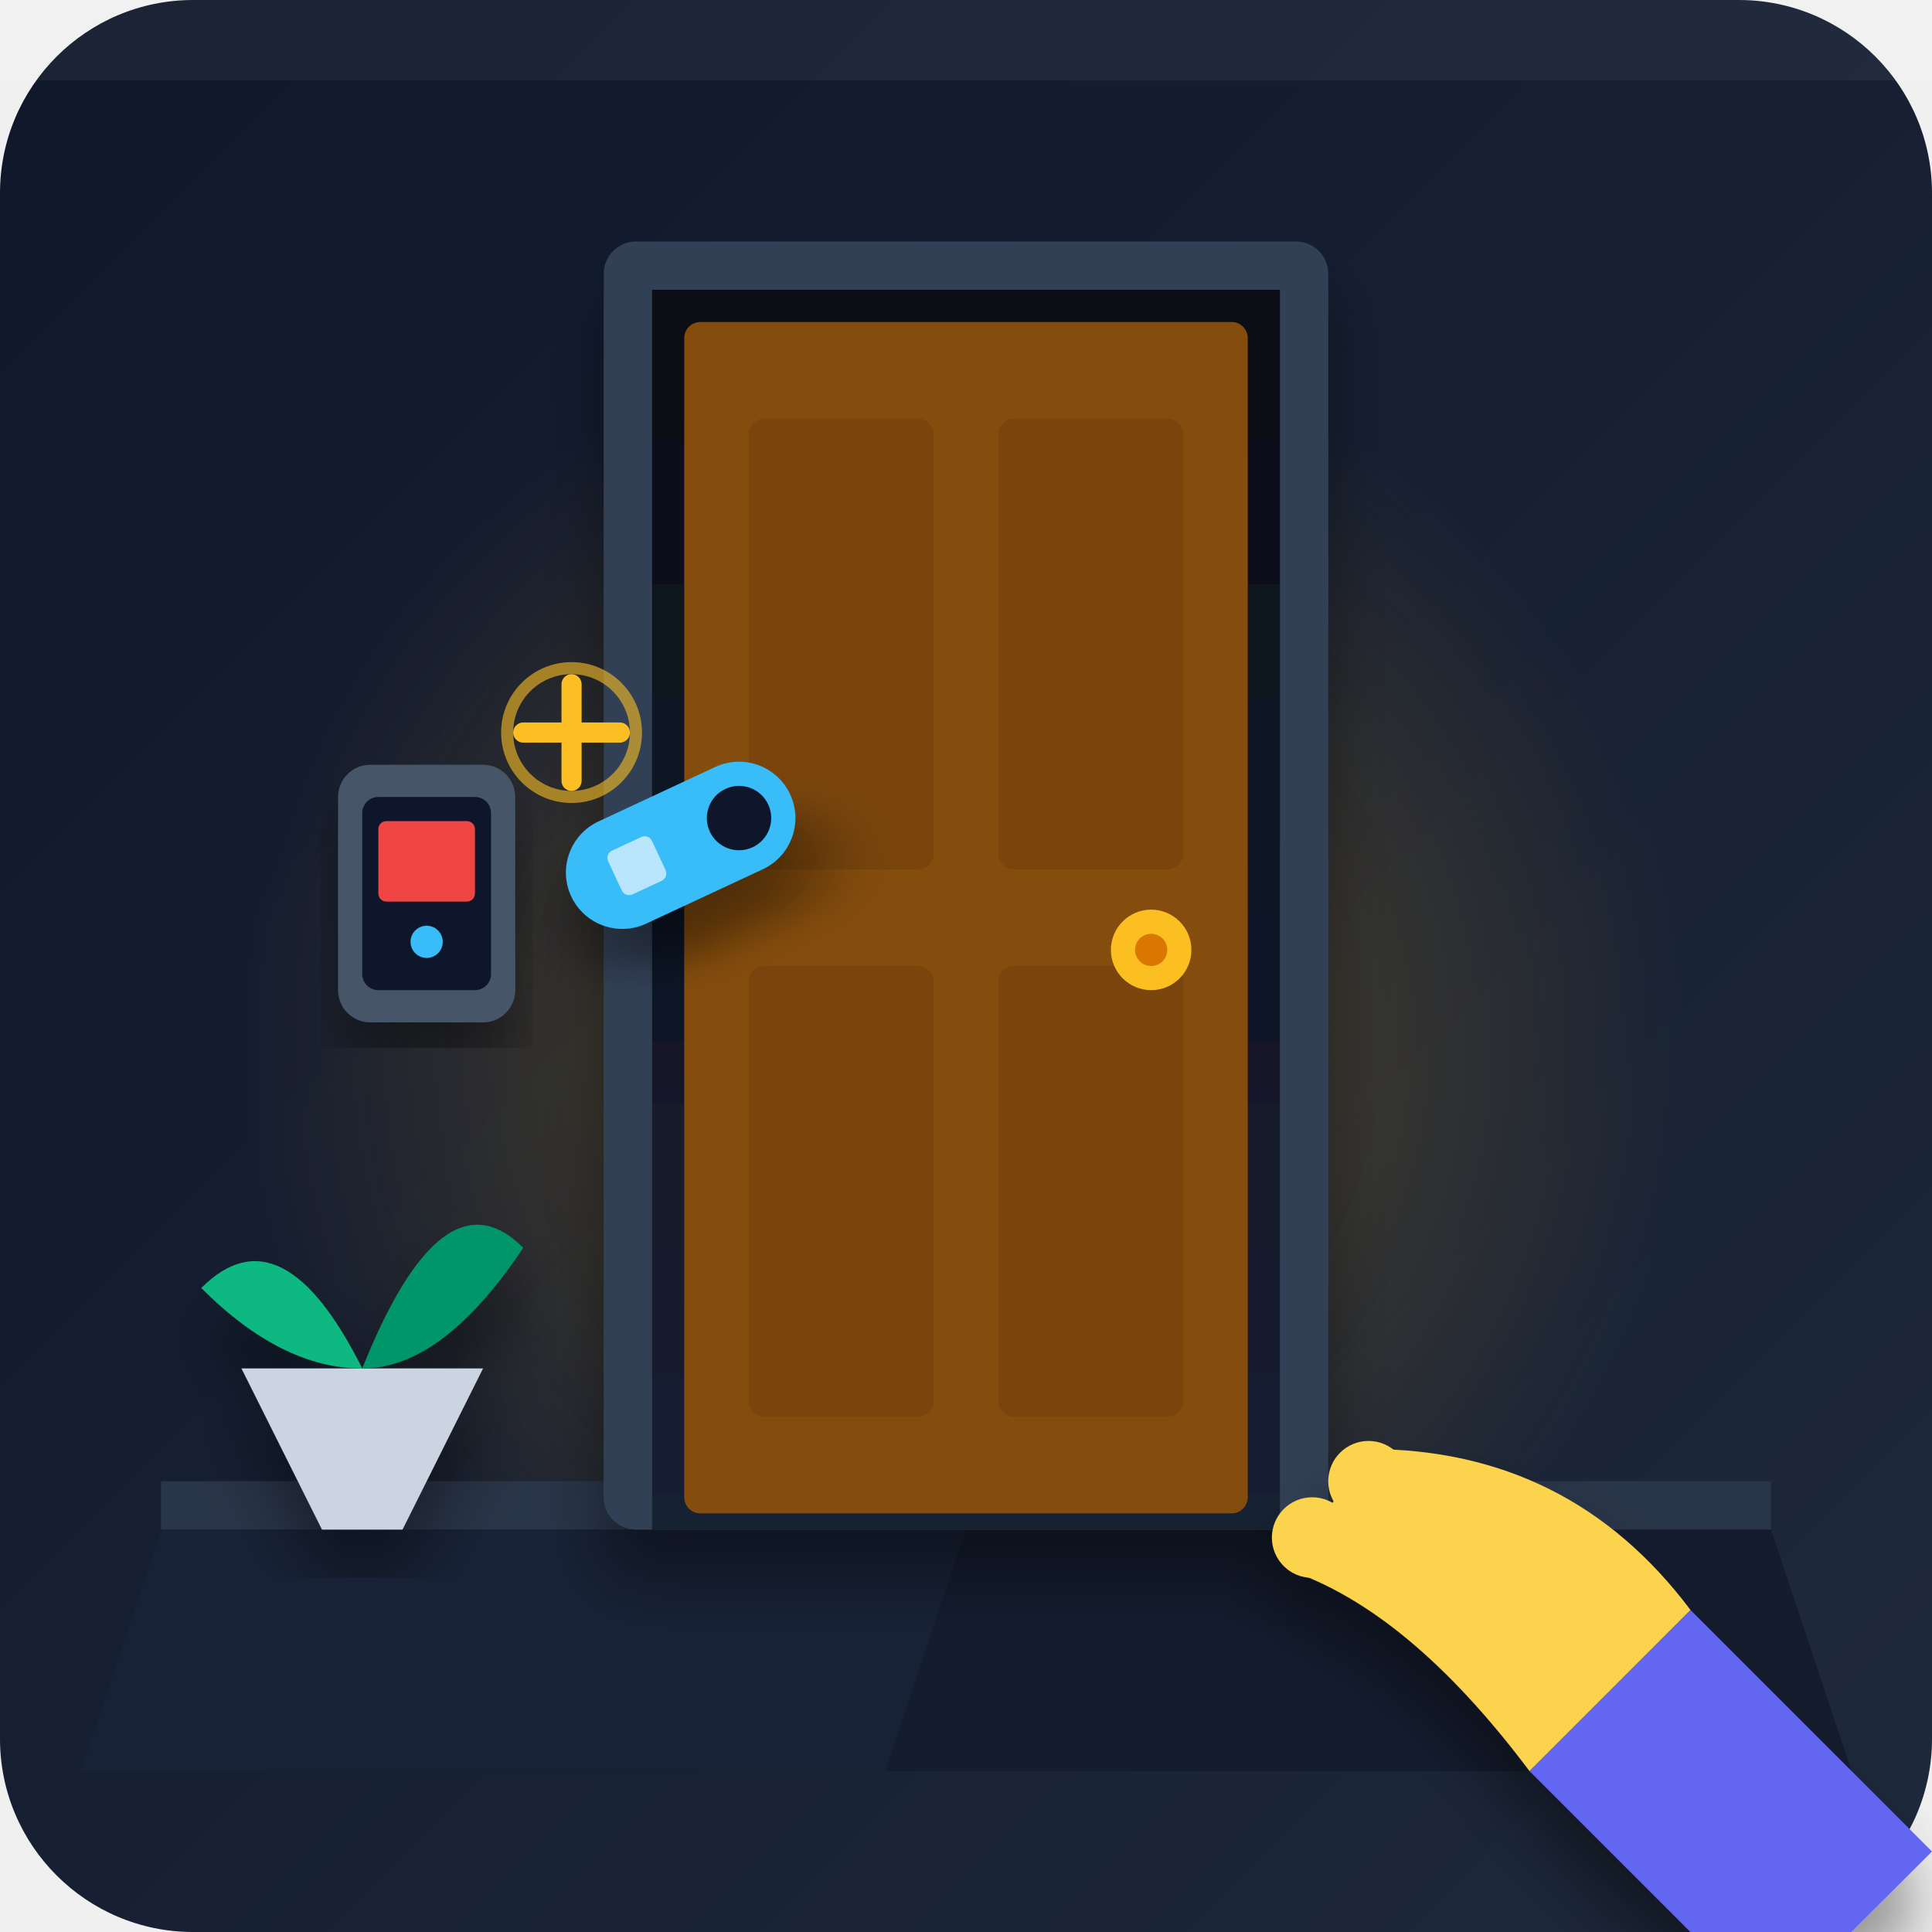
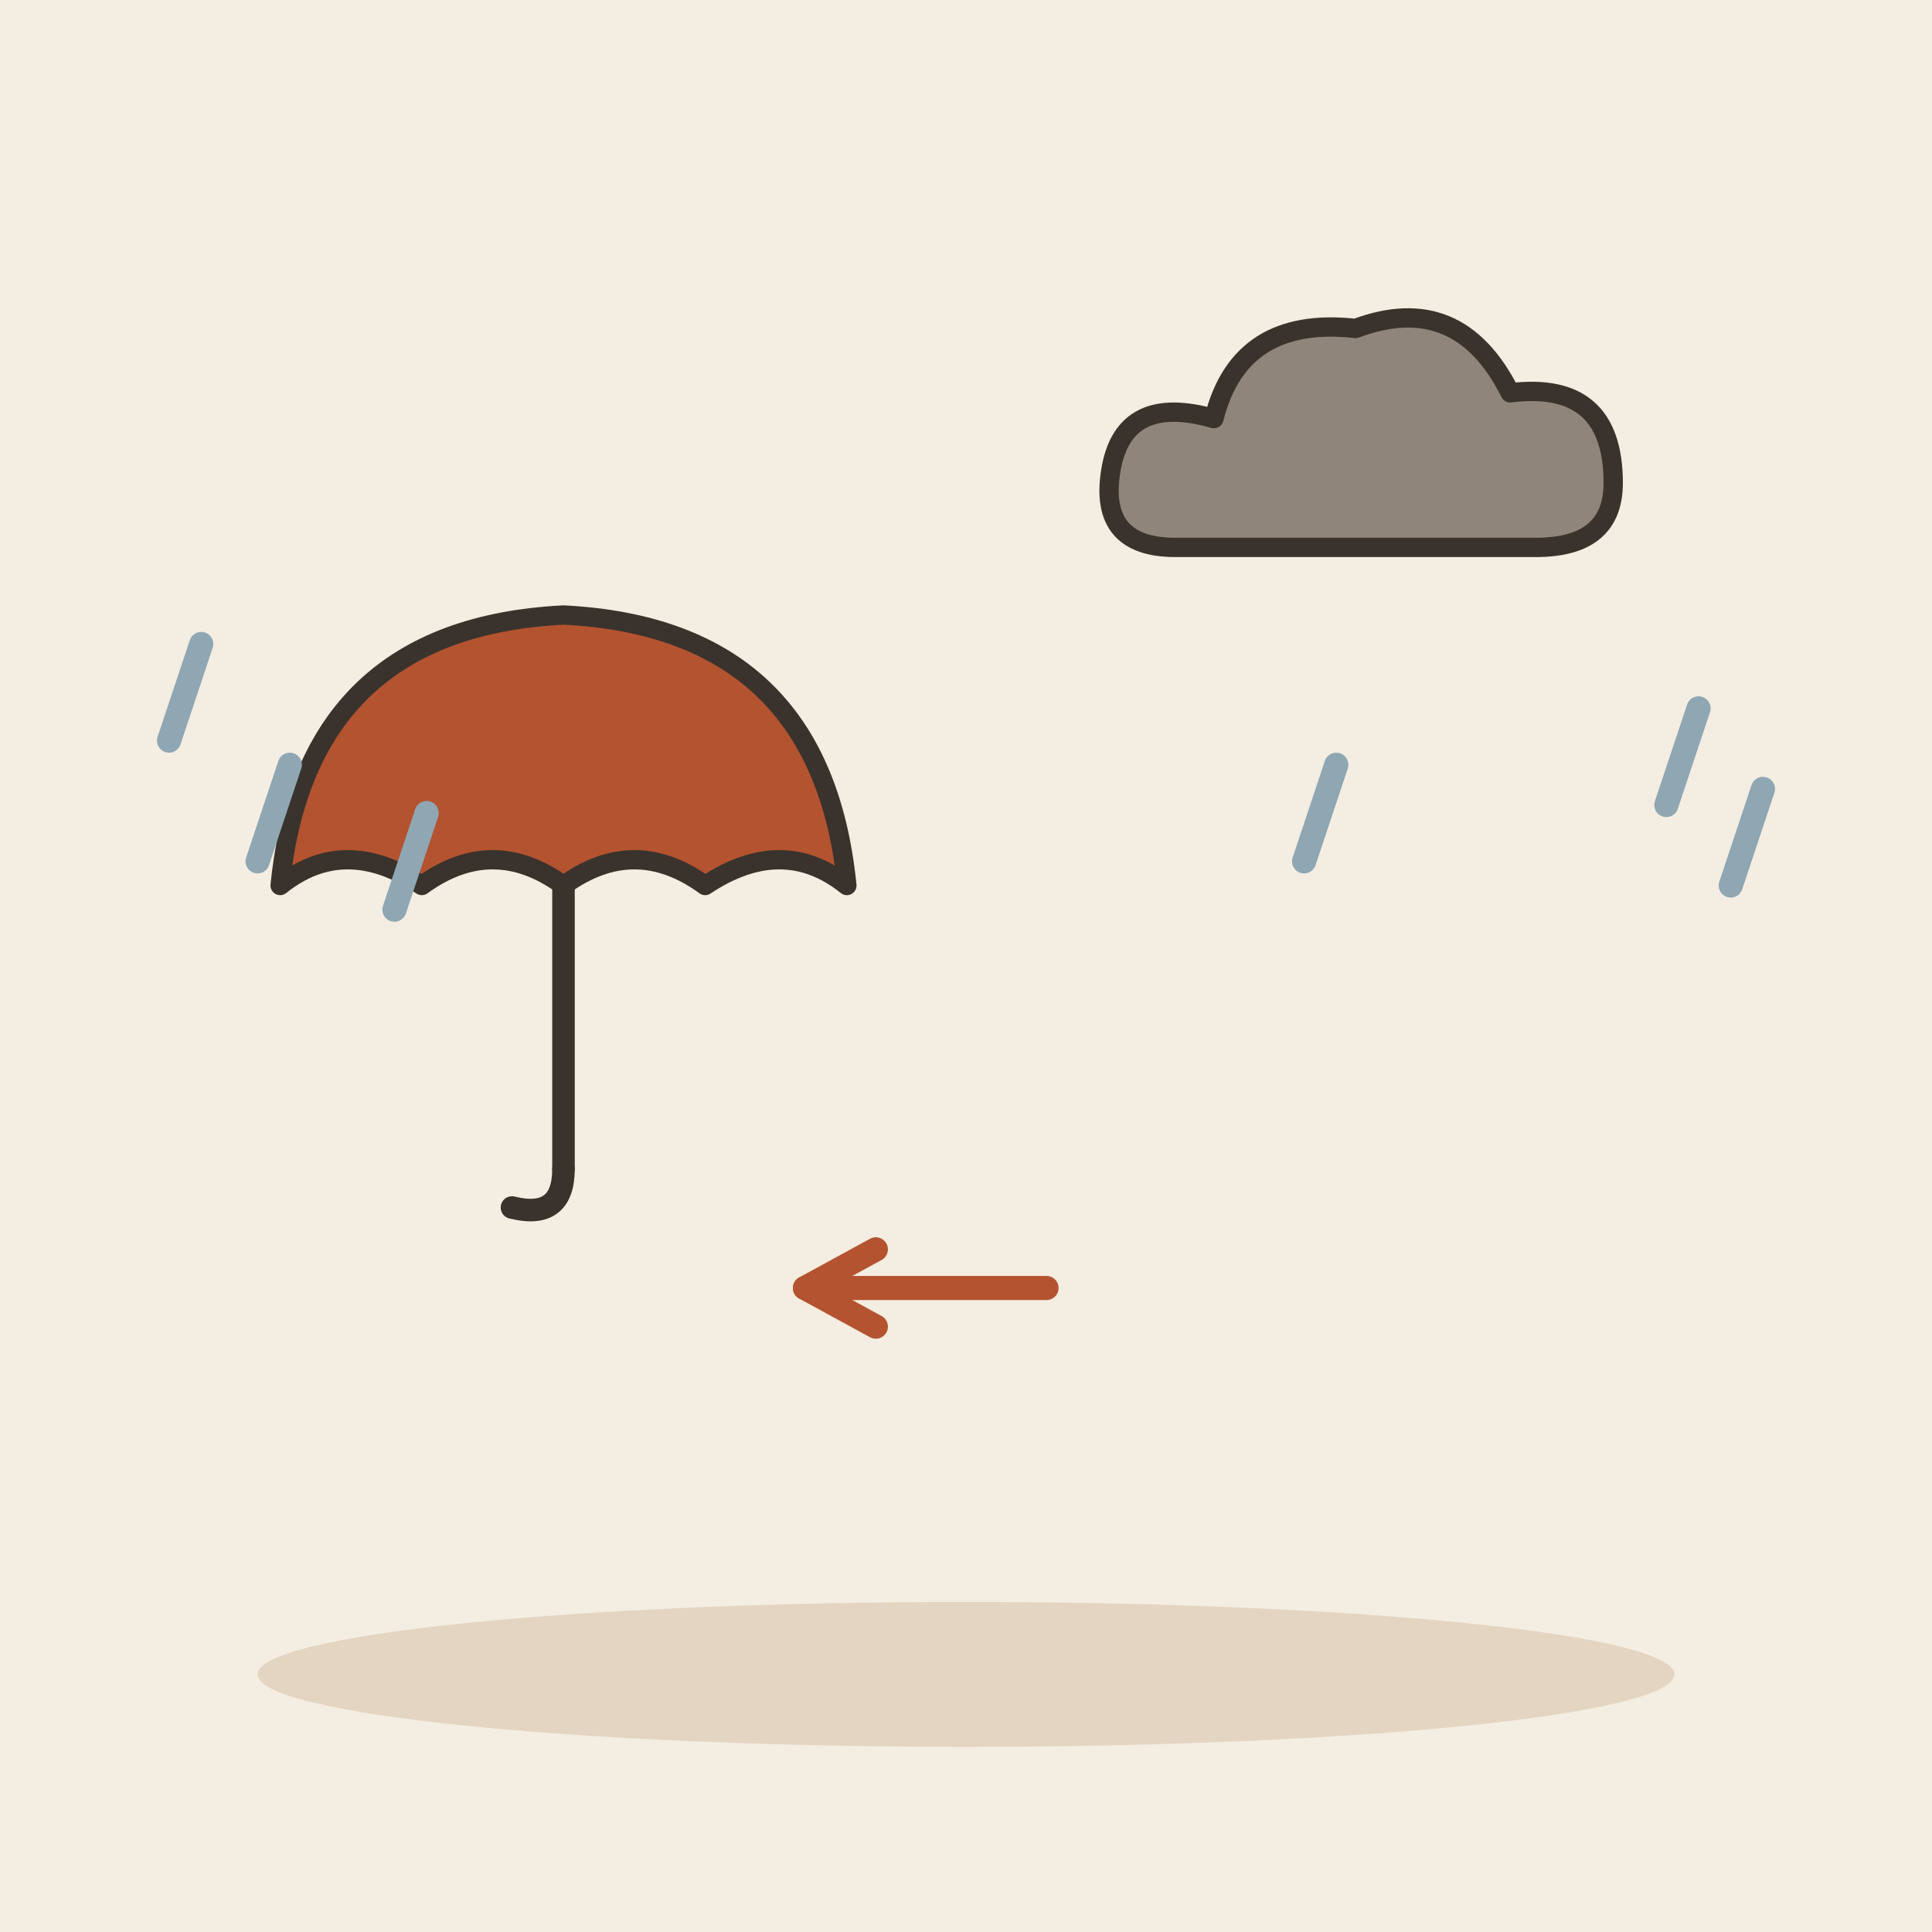
- <svg xmlns="http://www.w3.org/2000/svg" width="240" height="240" viewBox="0 0 240 240">
-   <defs>
-     <linearGradient id="bgGrad" x1="0%" y1="0%" x2="100%" y2="100%">
-       <stop offset="0%" stop-color="#0f172a" />
-       <stop offset="100%" stop-color="#1e293b" />
-     </linearGradient>
-     <radialGradient id="amberGlow" cx="50%" cy="50%" r="50%">
-       <stop offset="0%" stop-color="#fbbf24" stop-opacity="0.3" />
-       <stop offset="100%" stop-color="#f59e0b" stop-opacity="0" />
-     </radialGradient>
-     <linearGradient id="doorwayGrad" x1="0%" y1="0%" x2="0%" y2="100%">
-       <stop offset="0%" stop-color="#090d16" />
-       <stop offset="100%" stop-color="#172033" />
-     </linearGradient>
-     <filter id="shadow" x="-10%" y="-10%" width="120%" height="120%">
-       <feDropShadow dx="0" dy="6" stdDeviation="4" flood-color="#000000" flood-opacity="0.4" />
-     </filter>
-   </defs>
-   <rect width="240" height="240" rx="24" fill="url(#bgGrad)" />
-   <circle cx="120" cy="130" r="90" fill="url(#amberGlow)" />
-   <path d="M 20 190 L 220 190 L 230 220 L 10 220 Z" fill="#141c2e" />
-   <path d="M 20 190 L 120 190 L 110 220 L 10 220 Z" fill="#182236" />
-   <rect x="20" y="184" width="200" height="6" fill="#293548" />
-   <g filter="url(#shadow)">
-     <rect x="75" y="30" width="90" height="160" rx="4" fill="#334155" />
-     <rect x="81" y="36" width="78" height="154" fill="url(#doorwayGrad)" />
-     <g transform="translate(85, 40)">
-       <rect x="0" y="0" width="70" height="148" fill="#854d0e" rx="2" />
-       <rect x="8" y="12" width="23" height="56" rx="2" fill="#713f12" opacity="0.6" />
-       <rect x="39" y="12" width="23" height="56" rx="2" fill="#713f12" opacity="0.6" />
-       <rect x="8" y="80" width="23" height="56" rx="2" fill="#713f12" opacity="0.6" />
-       <rect x="39" y="80" width="23" height="56" rx="2" fill="#713f12" opacity="0.6" />
-       <circle cx="58" cy="78" r="5" fill="#fbbf24" />
-       <circle cx="58" cy="78" r="2" fill="#d97706" />
-     </g>
+ <svg xmlns="http://www.w3.org/2000/svg" viewBox="0 0 240 240" data-style="editorial">
+   <rect width="240" height="240" fill="#F4EDE2" />
+   <ellipse cx="120" cy="208" rx="88" ry="9" fill="#E3D5C1" />
+   <g transform="translate(70 110) scale(0.8 0.8)">
+     <path d="M-44 0Q-40 -40 0 -42Q40 -40 44 0Q34 -8 22 0Q11 -8 0 0Q-11 -8 -22 0Q-34 -8 -44 0Z" fill="#B4532F" stroke="#3A332D" stroke-width="3" stroke-linecap="round" stroke-linejoin="round" />
+     <path d="M0 0L0 44" stroke="#3A332D" stroke-width="3.5" stroke-linecap="round" fill="none" />
+     <path d="M0 44Q0 52 -8 50" fill="none" stroke="#3A332D" stroke-width="3.5" stroke-linecap="round" stroke-linejoin="round" />
  </g>
-   <g transform="translate(42, 95)" filter="url(#shadow)">
-     <rect x="0" y="0" width="22" height="32" rx="4" fill="#475569" />
-     <rect x="3" y="4" width="16" height="24" rx="2" fill="#0f172a" />
-     <rect x="5" y="7" width="12" height="10" rx="1" fill="#ef4444" />
-     <circle cx="11" cy="22" r="2" fill="#38bdf8" />
+   <g transform="translate(170 60) scale(0.8 0.8)">
+     <path d="M-30 10Q-42 10 -40 -2Q-38 -14 -24 -10Q-20 -26 -2 -24Q14 -30 22 -14Q38 -16 38 0Q38 10 26 10Z" fill="#8F857A" stroke="#3A332D" stroke-width="3" stroke-linecap="round" stroke-linejoin="round" />
  </g>
-   <g transform="translate(68, 105) rotate(-25)" filter="url(#shadow)">
-     <rect x="0" y="0" width="30" height="14" rx="7" fill="#38bdf8" />
-     <circle cx="23" cy="7" r="4" fill="#0f172a" />
-     <rect x="6" y="4" width="6" height="6" rx="1" fill="#bae6fd" />
-   </g>
-   <g transform="translate(130, 160)" filter="url(#shadow)">
-     <path d="M 60 60 L 90 90 L 110 70 L 80 40 Z" fill="#6366f1" />
-     <path d="M 30 35 Q 45 40 60 60 L 80 40 Q 65 20 40 20 Z" fill="#fcd34d" />
-     <circle cx="33" cy="31" r="5" fill="#fcd34d" />
-     <circle cx="40" cy="24" r="5" fill="#fcd34d" />
-   </g>
-   <g transform="translate(25, 155)" filter="url(#shadow)">
-     <path d="M 5 15 L 15 35 L 25 35 L 35 15 Z" fill="#cbd5e1" />
-     <path d="M 20 15 Q 10 -5 0 5 Q 10 15 20 15 Z" fill="#10b981" />
-     <path d="M 20 15 Q 30 -10 40 0 Q 30 15 20 15 Z" fill="#059669" />
-     <path d="M 20 15 Q 20 -15 20 -25 Q 20 -15 20 15 Z" fill="#34d399" />
-   </g>
-   <g transform="translate(65, 85)">
-     <path d="M 0 6 L 12 6 M 6 0 L 6 12" stroke="#fbbf24" stroke-width="2.5" stroke-linecap="round" />
-     <circle cx="6" cy="6" r="8" fill="none" stroke="#fbbf24" stroke-width="1.5" opacity="0.6" />
-   </g>
-   <path d="M 0 0 L 240 0 L 240 10 L 0 10 Z" fill="#ffffff" opacity="0.05" />
+   <path d="M219 98L215 110" stroke="#8FA7B3" stroke-width="3" stroke-linecap="round" fill="none" />
+   <path d="M36 95L32 107" stroke="#8FA7B3" stroke-width="3" stroke-linecap="round" fill="none" />
+   <path d="M211 88L207 100" stroke="#8FA7B3" stroke-width="3" stroke-linecap="round" fill="none" />
+   <path d="M25 80L21 92" stroke="#8FA7B3" stroke-width="3" stroke-linecap="round" fill="none" />
+   <path d="M53 101L49 113" stroke="#8FA7B3" stroke-width="3" stroke-linecap="round" fill="none" />
+   <path d="M166 95L162 107" stroke="#8FA7B3" stroke-width="3" stroke-linecap="round" fill="none" />
+   <path d="M130 160L100 160" stroke="#B4532F" stroke-width="3" stroke-linecap="round" fill="none" />
+   <path d="M108.8 155.2L100 160L108.8 164.8" fill="none" stroke="#B4532F" stroke-width="3" stroke-linecap="round" stroke-linejoin="round" />
</svg>
